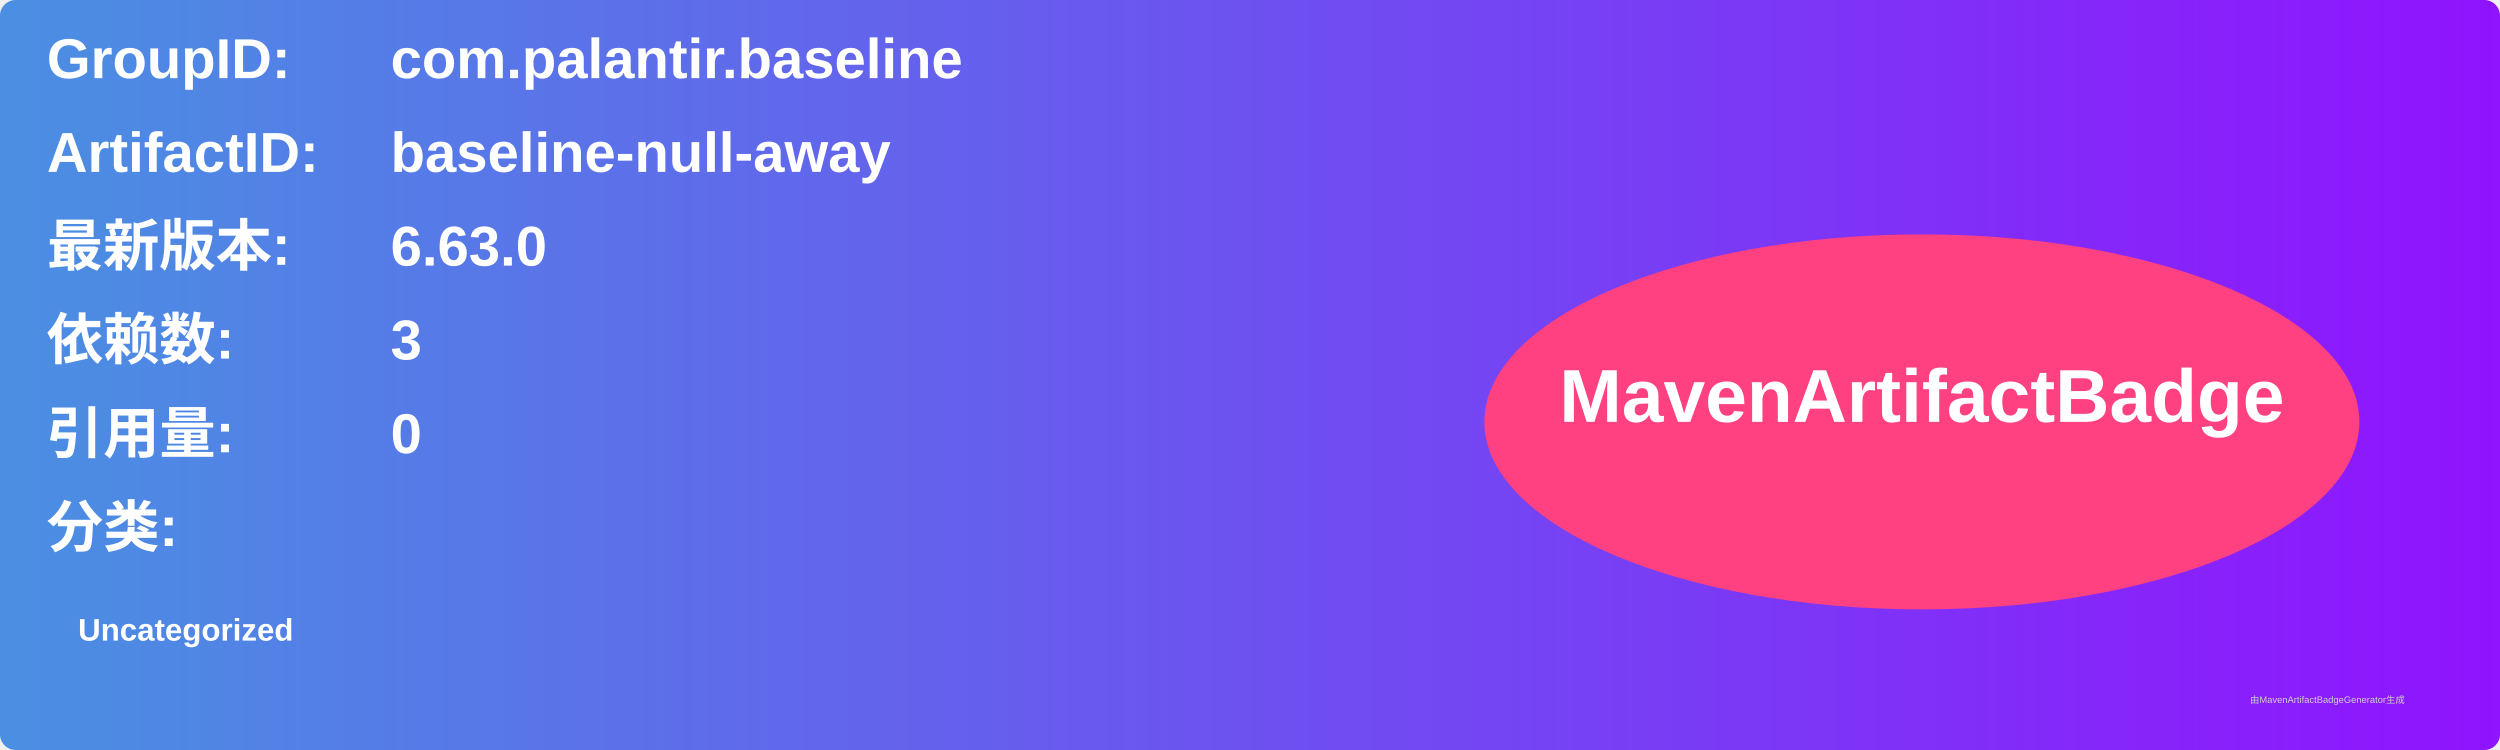
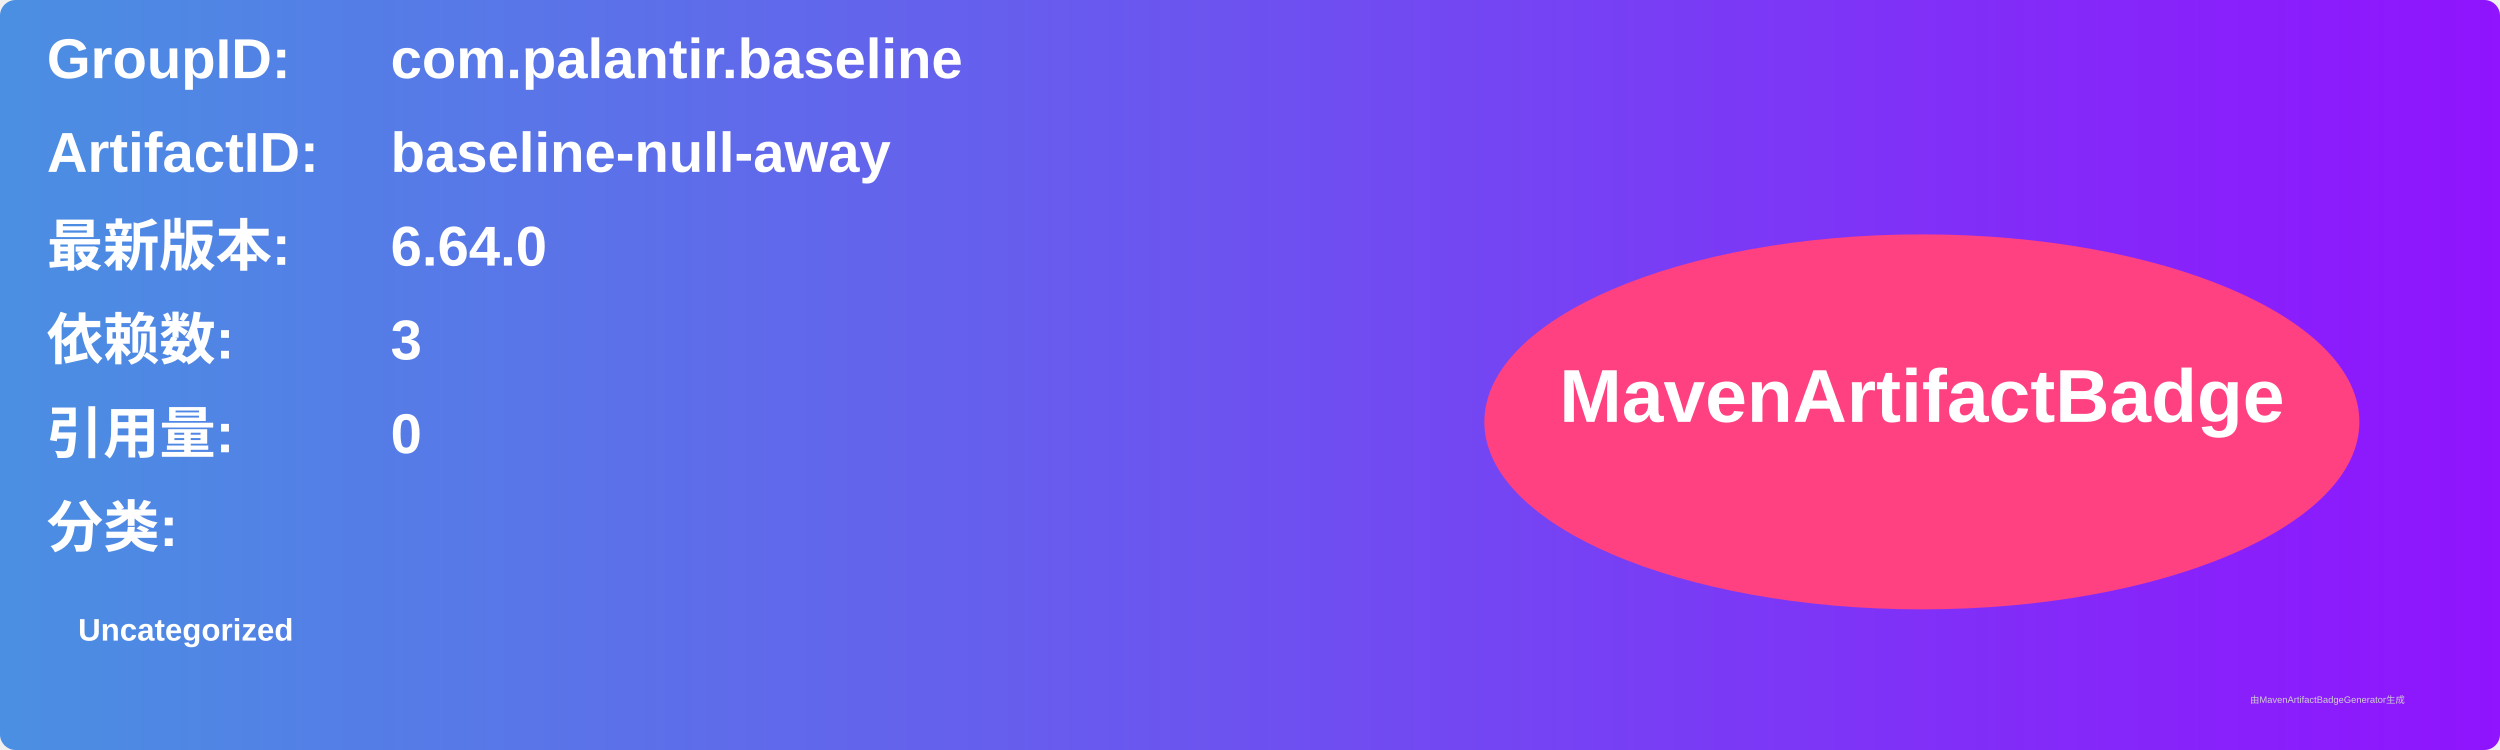
<svg xmlns="http://www.w3.org/2000/svg" width="800" height="240" viewBox="0 0 800 240">
  <linearGradient id="grad" x1="0%" y1="0%" x2="100%" y2="0%">
    <stop offset="0%" stop-color="#4a90e2" />
    <stop offset="100%" stop-color="#9013fe" />
  </linearGradient>
  <rect width="100%" height="100%" rx="5" ry="5" fill="url(#grad)" />
  <g transform="translate(15, 15)">
    <text x="0" y="10" font-family="Arial" font-size="18" fill="white" font-weight="bold" width="260">GroupID:</text>
    <text x="110" y="10" font-family="Arial" font-size="18" fill="white" font-weight="bold" width="460">com.palantir.baseline</text>
    <text x="0" y="40" font-family="Arial" font-size="18" fill="white" font-weight="bold" width="260">ArtifactID:</text>
    <text x="110" y="40" font-family="Arial" font-size="18" fill="white" font-weight="bold" width="460">baseline-null-away</text>
    <text x="0" y="70" font-family="Arial" font-size="18" fill="white" font-weight="bold">最新版本:</text>
    <text x="110" y="70" font-family="Arial" font-size="18" fill="white" font-weight="bold">
-       <tspan font-weight="bold">6.63.0</tspan>
+       <tspan font-weight="bold">6.64.0</tspan>
    </text>
    <text x="0" y="100" font-family="Arial" font-size="18" fill="white" font-weight="bold">依赖数: </text>
    <text x="110" y="100" font-family="Arial" font-size="18" fill="white">
      <tspan font-weight="bold">3</tspan>
    </text>
    <text x="0" y="130" font-family="Arial" font-size="18" fill="white" font-weight="bold">引用量: </text>
    <text x="110" y="130" font-family="Arial" font-size="18" fill="white">
      <tspan font-weight="bold">0</tspan>
    </text>
    <text x="0" y="160" font-family="Arial" font-size="18" fill="white" font-weight="bold">分类:</text>
    <text x="10" y="190" font-family="Arial" font-size="10" fill="white">
      <tspan font-weight="bold">Uncategorized</tspan>
    </text>
    <ellipse cx="600" cy="120" rx="140" ry="60" fill="#ff4081" />
    <text x="600" y="120" text-anchor="middle" font-family="Arial" font-size="24" fill="white" font-weight="bold">MavenArtifactBadge</text>
  </g>
  <text x="720" y="225" font-family="Arial" font-size="3" fill="#d0d0d0">由MavenArtifactBadgeGenerator生成</text>
</svg>
